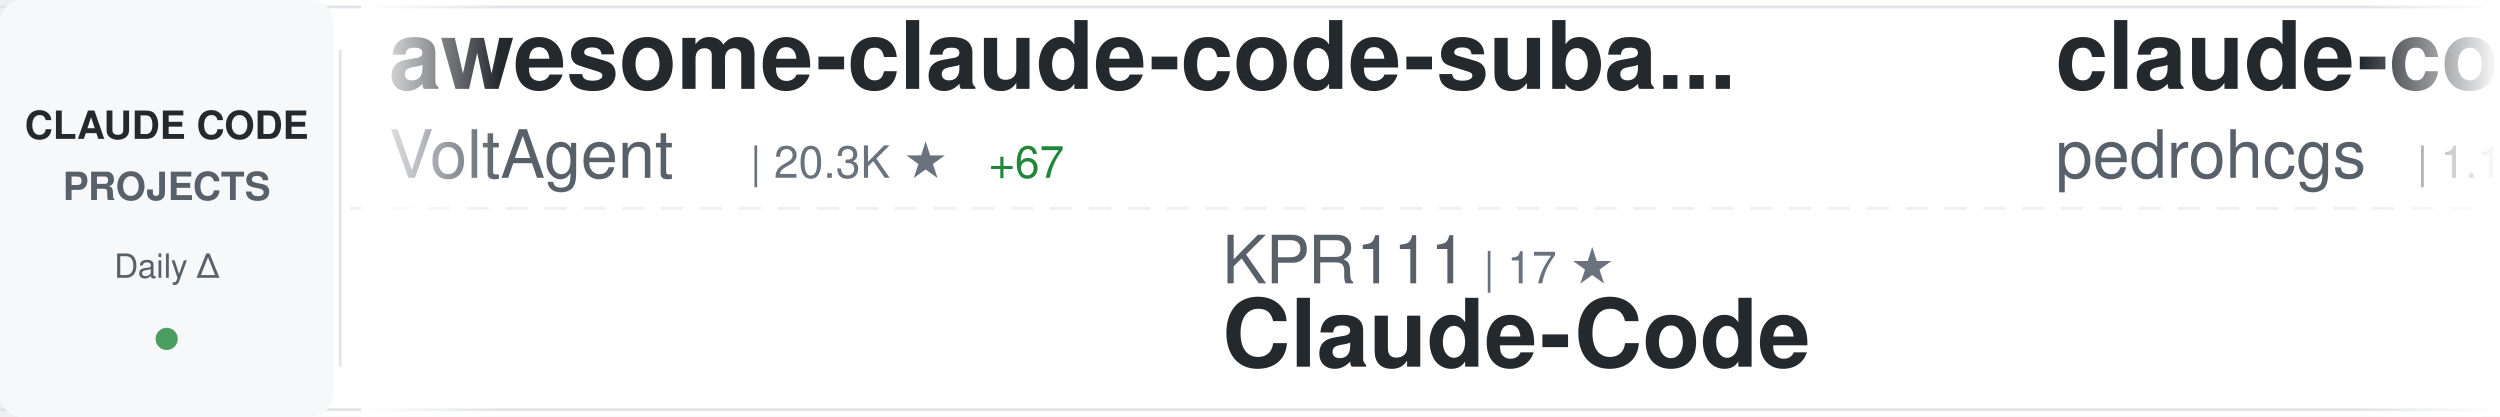
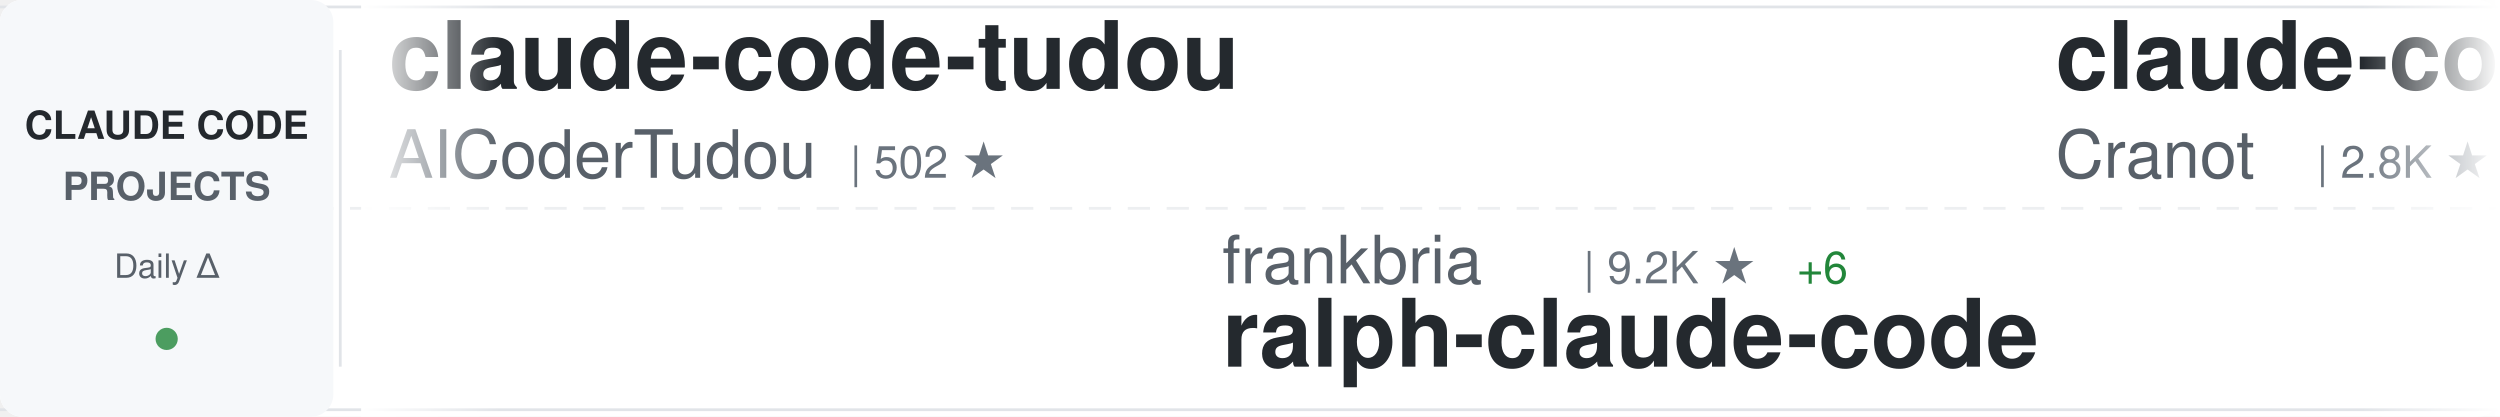
<svg xmlns="http://www.w3.org/2000/svg" width="900" height="150">
  <defs>
    <linearGradient id="awesomeLeftFade" x1="0%" y1="0%" x2="100%" y2="0%">
      <stop offset="0%" style="stop-color:#ffffff;stop-opacity:1" />
      <stop offset="100%" style="stop-color:#ffffff;stop-opacity:0" />
    </linearGradient>
    <linearGradient id="awesomeRightFade" x1="0%" y1="0%" x2="100%" y2="0%">
      <stop offset="0%" style="stop-color:#ffffff;stop-opacity:0" />
      <stop offset="100%" style="stop-color:#ffffff;stop-opacity:1" />
    </linearGradient>
  </defs>
  <rect width="900" height="150" fill="#ffffff" rx="8" />
  <rect x="0" y="2" width="900" height="1" fill="#e1e4e8" />
  <rect x="0" y="147" width="900" height="1" fill="#e1e4e8" />
  <line x1="0" y1="75" x2="900" y2="75" stroke="#e1e4e8" stroke-width="1" stroke-dasharray="8 6" opacity="0.6" />
  <rect x="0" y="0" width="120" height="150" fill="#f6f8fa" rx="8" />
  <text x="60" y="50" font-family="-apple-system, BlinkMacSystemFont, 'Segoe UI', Helvetica, Arial, sans-serif" font-size="14" font-weight="600" fill="#24292e" text-anchor="middle">CLAUDE CODE</text>
  <text x="60" y="72" font-family="-apple-system, BlinkMacSystemFont, 'Segoe UI', Helvetica, Arial, sans-serif" font-size="14" font-weight="600" fill="#586069" text-anchor="middle">PROJECTS</text>
  <text x="60" y="100" font-family="-apple-system, BlinkMacSystemFont, 'Segoe UI', Helvetica, Arial, sans-serif" font-size="12" font-weight="500" fill="#586069" text-anchor="middle">Daily Δ</text>
  <circle cx="60" cy="122" r="4" fill="#22863a" opacity="0.8" />
  <rect x="122" y="18" width="1" height="114" fill="#e1e4e8" />
  <clipPath id="awesomeTickerClip">
    <rect x="130" y="0" width="770" height="150" />
  </clipPath>
  <g clip-path="url(#awesomeTickerClip)">
    <g id="awesomeTickerItems">
      <animateTransform attributeName="transform" attributeType="XML" type="translate" from="0 0" to="-3000 0" dur="54s" repeatCount="indefinite" />
      <g transform="translate(0, 0)">
-         <text x="140" y="32" font-family="-apple-system, BlinkMacSystemFont, 'Segoe UI', Helvetica, Arial, sans-serif" font-size="34" font-weight="600" fill="#24292e">awesome-claude-code-suba...</text>
-         <text x="140" y="64" font-family="-apple-system, BlinkMacSystemFont, 'Segoe UI', Helvetica, Arial, sans-serif" font-size="24" font-weight="400" fill="#586069">VoltAgent</text>
-         <text x="270" y="64" font-family="-apple-system, BlinkMacSystemFont, 'Segoe UI', Helvetica, Arial, sans-serif" font-size="16" font-weight="500" fill="#6a737d">| 20.3K ★</text>
-         <text x="356" y="64" font-family="-apple-system, BlinkMacSystemFont, 'Segoe UI', Helvetica, Arial, sans-serif" font-size="16" font-weight="500" fill="#22863a"> +67</text>
+         <text x="140" y="32" font-family="-apple-system, BlinkMacSystemFont, 'Segoe UI', Helvetica, Arial, sans-serif" font-size="34" font-weight="600" fill="#24292e">claude-code-tudou</text>
+         <text x="140" y="64" font-family="-apple-system, BlinkMacSystemFont, 'Segoe UI', Helvetica, Arial, sans-serif" font-size="24" font-weight="400" fill="#586069">AICoderTudou</text>
+         <text x="306" y="64" font-family="-apple-system, BlinkMacSystemFont, 'Segoe UI', Helvetica, Arial, sans-serif" font-size="16" font-weight="500" fill="#6a737d">| 502 ★</text>
      </g>
      <g transform="translate(300, 0)">
-         <text x="140" y="102" font-family="-apple-system, BlinkMacSystemFont, 'Segoe UI', Helvetica, Arial, sans-serif" font-size="24" font-weight="400" fill="#586069">KPR111</text>
-         <text x="234" y="102" font-family="-apple-system, BlinkMacSystemFont, 'Segoe UI', Helvetica, Arial, sans-serif" font-size="16" font-weight="500" fill="#6a737d">| 17 ★</text>
-         <text x="140" y="132" font-family="-apple-system, BlinkMacSystemFont, 'Segoe UI', Helvetica, Arial, sans-serif" font-size="34" font-weight="600" fill="#24292e">Claude-Code</text>
-       </g>
-       <g transform="translate(600, 0)">
-         <text x="140" y="32" font-family="-apple-system, BlinkMacSystemFont, 'Segoe UI', Helvetica, Arial, sans-serif" font-size="34" font-weight="600" fill="#24292e">claude-code-my-workflow</text>
-         <text x="140" y="64" font-family="-apple-system, BlinkMacSystemFont, 'Segoe UI', Helvetica, Arial, sans-serif" font-size="24" font-weight="400" fill="#586069">pedrohcgs</text>
-         <text x="270" y="64" font-family="-apple-system, BlinkMacSystemFont, 'Segoe UI', Helvetica, Arial, sans-serif" font-size="16" font-weight="500" fill="#6a737d">| 1.1K ★</text>
-         <text x="347" y="64" font-family="-apple-system, BlinkMacSystemFont, 'Segoe UI', Helvetica, Arial, sans-serif" font-size="16" font-weight="500" fill="#22863a"> +7</text>
-       </g>
-       <g transform="translate(900, 0)">
-         <text x="140" y="102" font-family="-apple-system, BlinkMacSystemFont, 'Segoe UI', Helvetica, Arial, sans-serif" font-size="24" font-weight="400" fill="#586069">farion1231</text>
-         <text x="282" y="102" font-family="-apple-system, BlinkMacSystemFont, 'Segoe UI', Helvetica, Arial, sans-serif" font-size="16" font-weight="500" fill="#6a737d">| 77.3K ★</text>
-         <text x="368" y="102" font-family="-apple-system, BlinkMacSystemFont, 'Segoe UI', Helvetica, Arial, sans-serif" font-size="16" font-weight="500" fill="#22863a"> +873</text>
-         <text x="140" y="132" font-family="-apple-system, BlinkMacSystemFont, 'Segoe UI', Helvetica, Arial, sans-serif" font-size="34" font-weight="600" fill="#24292e">cc-switch</text>
-       </g>
-       <g transform="translate(1200, 0)">
-         <text x="140" y="32" font-family="-apple-system, BlinkMacSystemFont, 'Segoe UI', Helvetica, Arial, sans-serif" font-size="34" font-weight="600" fill="#24292e">claude-code-hooks-master...</text>
-         <text x="140" y="64" font-family="-apple-system, BlinkMacSystemFont, 'Segoe UI', Helvetica, Arial, sans-serif" font-size="24" font-weight="400" fill="#586069">disler</text>
-         <text x="234" y="64" font-family="-apple-system, BlinkMacSystemFont, 'Segoe UI', Helvetica, Arial, sans-serif" font-size="16" font-weight="500" fill="#6a737d">| 3.7K ★</text>
-         <text x="311" y="64" font-family="-apple-system, BlinkMacSystemFont, 'Segoe UI', Helvetica, Arial, sans-serif" font-size="16" font-weight="500" fill="#22863a"> +2</text>
-       </g>
-       <g transform="translate(1500, 0)">
-         <text x="140" y="102" font-family="-apple-system, BlinkMacSystemFont, 'Segoe UI', Helvetica, Arial, sans-serif" font-size="24" font-weight="400" fill="#586069">Yeachan-Heo</text>
-         <text x="294" y="102" font-family="-apple-system, BlinkMacSystemFont, 'Segoe UI', Helvetica, Arial, sans-serif" font-size="16" font-weight="500" fill="#6a737d">| 34.5K ★</text>
-         <text x="380" y="102" font-family="-apple-system, BlinkMacSystemFont, 'Segoe UI', Helvetica, Arial, sans-serif" font-size="16" font-weight="500" fill="#22863a"> +97</text>
-         <text x="140" y="132" font-family="-apple-system, BlinkMacSystemFont, 'Segoe UI', Helvetica, Arial, sans-serif" font-size="34" font-weight="600" fill="#24292e">oh-my-claudecode</text>
-       </g>
-       <g transform="translate(1800, 0)">
-         <text x="140" y="32" font-family="-apple-system, BlinkMacSystemFont, 'Segoe UI', Helvetica, Arial, sans-serif" font-size="34" font-weight="600" fill="#24292e">ClaudeCode</text>
-         <text x="140" y="64" font-family="-apple-system, BlinkMacSystemFont, 'Segoe UI', Helvetica, Arial, sans-serif" font-size="24" font-weight="400" fill="#586069">guanshan</text>
-         <text x="258" y="64" font-family="-apple-system, BlinkMacSystemFont, 'Segoe UI', Helvetica, Arial, sans-serif" font-size="16" font-weight="500" fill="#6a737d">| 59 ★</text>
-       </g>
-       <g transform="translate(2100, 0)">
        <text x="140" y="102" font-family="-apple-system, BlinkMacSystemFont, 'Segoe UI', Helvetica, Arial, sans-serif" font-size="24" font-weight="400" fill="#586069">frankbria</text>
        <text x="270" y="102" font-family="-apple-system, BlinkMacSystemFont, 'Segoe UI', Helvetica, Arial, sans-serif" font-size="16" font-weight="500" fill="#6a737d">| 9.2K ★</text>
        <text x="347" y="102" font-family="-apple-system, BlinkMacSystemFont, 'Segoe UI', Helvetica, Arial, sans-serif" font-size="16" font-weight="500" fill="#22863a"> +6</text>
        <text x="140" y="132" font-family="-apple-system, BlinkMacSystemFont, 'Segoe UI', Helvetica, Arial, sans-serif" font-size="34" font-weight="600" fill="#24292e">ralph-claude-code</text>
      </g>
+       <g transform="translate(600, 0)">
+         <text x="140" y="32" font-family="-apple-system, BlinkMacSystemFont, 'Segoe UI', Helvetica, Arial, sans-serif" font-size="34" font-weight="600" fill="#24292e">claude-code-guide</text>
+         <text x="140" y="64" font-family="-apple-system, BlinkMacSystemFont, 'Segoe UI', Helvetica, Arial, sans-serif" font-size="24" font-weight="400" fill="#586069">Cranot</text>
+         <text x="234" y="64" font-family="-apple-system, BlinkMacSystemFont, 'Segoe UI', Helvetica, Arial, sans-serif" font-size="16" font-weight="500" fill="#6a737d">| 2.8K ★</text>
+         <text x="311" y="64" font-family="-apple-system, BlinkMacSystemFont, 'Segoe UI', Helvetica, Arial, sans-serif" font-size="16" font-weight="500" fill="#22863a"> +4</text>
+       </g>
+       <g transform="translate(900, 0)">
+         <text x="140" y="102" font-family="-apple-system, BlinkMacSystemFont, 'Segoe UI', Helvetica, Arial, sans-serif" font-size="24" font-weight="400" fill="#586069">hangsman</text>
+         <text x="258" y="102" font-family="-apple-system, BlinkMacSystemFont, 'Segoe UI', Helvetica, Arial, sans-serif" font-size="16" font-weight="500" fill="#6a737d">| 780 ★</text>
+         <text x="140" y="132" font-family="-apple-system, BlinkMacSystemFont, 'Segoe UI', Helvetica, Arial, sans-serif" font-size="34" font-weight="600" fill="#24292e">claude-code-source</text>
+       </g>
+       <g transform="translate(1200, 0)">
+         <text x="140" y="32" font-family="-apple-system, BlinkMacSystemFont, 'Segoe UI', Helvetica, Arial, sans-serif" font-size="34" font-weight="600" fill="#24292e">sc-claude-code-files</text>
+         <text x="140" y="64" font-family="-apple-system, BlinkMacSystemFont, 'Segoe UI', Helvetica, Arial, sans-serif" font-size="24" font-weight="400" fill="#586069">https-deeplearning-ai</text>
+         <text x="414" y="64" font-family="-apple-system, BlinkMacSystemFont, 'Segoe UI', Helvetica, Arial, sans-serif" font-size="16" font-weight="500" fill="#6a737d">| 514 ★</text>
+       </g>
+       <g transform="translate(1500, 0)">
+         <text x="140" y="102" font-family="-apple-system, BlinkMacSystemFont, 'Segoe UI', Helvetica, Arial, sans-serif" font-size="24" font-weight="400" fill="#586069">anthropics</text>
+         <text x="282" y="102" font-family="-apple-system, BlinkMacSystemFont, 'Segoe UI', Helvetica, Arial, sans-serif" font-size="16" font-weight="500" fill="#6a737d">| 4.7K ★</text>
+         <text x="359" y="102" font-family="-apple-system, BlinkMacSystemFont, 'Segoe UI', Helvetica, Arial, sans-serif" font-size="16" font-weight="500" fill="#22863a"> +10</text>
+         <text x="140" y="132" font-family="-apple-system, BlinkMacSystemFont, 'Segoe UI', Helvetica, Arial, sans-serif" font-size="34" font-weight="600" fill="#24292e">claude-code-security-rev...</text>
+       </g>
+       <g transform="translate(1800, 0)">
+         <text x="140" y="32" font-family="-apple-system, BlinkMacSystemFont, 'Segoe UI', Helvetica, Arial, sans-serif" font-size="34" font-weight="600" fill="#24292e">Claude-Code</text>
+         <text x="140" y="64" font-family="-apple-system, BlinkMacSystemFont, 'Segoe UI', Helvetica, Arial, sans-serif" font-size="24" font-weight="400" fill="#586069">KPR111</text>
+         <text x="234" y="64" font-family="-apple-system, BlinkMacSystemFont, 'Segoe UI', Helvetica, Arial, sans-serif" font-size="16" font-weight="500" fill="#6a737d">| 17 ★</text>
+       </g>
+       <g transform="translate(2100, 0)">
+         <text x="140" y="102" font-family="-apple-system, BlinkMacSystemFont, 'Segoe UI', Helvetica, Arial, sans-serif" font-size="24" font-weight="400" fill="#586069">anthropics</text>
+         <text x="282" y="102" font-family="-apple-system, BlinkMacSystemFont, 'Segoe UI', Helvetica, Arial, sans-serif" font-size="16" font-weight="500" fill="#6a737d">| 7.7K ★</text>
+         <text x="359" y="102" font-family="-apple-system, BlinkMacSystemFont, 'Segoe UI', Helvetica, Arial, sans-serif" font-size="16" font-weight="500" fill="#22863a"> +19</text>
+         <text x="140" y="132" font-family="-apple-system, BlinkMacSystemFont, 'Segoe UI', Helvetica, Arial, sans-serif" font-size="34" font-weight="600" fill="#24292e">claude-code-action</text>
+       </g>
      <g transform="translate(2400, 0)">
-         <text x="140" y="32" font-family="-apple-system, BlinkMacSystemFont, 'Segoe UI', Helvetica, Arial, sans-serif" font-size="34" font-weight="600" fill="#24292e">Claude-code</text>
-         <text x="140" y="64" font-family="-apple-system, BlinkMacSystemFont, 'Segoe UI', Helvetica, Arial, sans-serif" font-size="24" font-weight="400" fill="#586069">fazxes</text>
-         <text x="234" y="64" font-family="-apple-system, BlinkMacSystemFont, 'Segoe UI', Helvetica, Arial, sans-serif" font-size="16" font-weight="500" fill="#6a737d">| 217 ★</text>
-         <text x="302" y="64" font-family="-apple-system, BlinkMacSystemFont, 'Segoe UI', Helvetica, Arial, sans-serif" font-size="16" font-weight="500" fill="#22863a"> +1</text>
+         <text x="140" y="32" font-family="-apple-system, BlinkMacSystemFont, 'Segoe UI', Helvetica, Arial, sans-serif" font-size="34" font-weight="600" fill="#24292e">claude_code_src</text>
+         <text x="140" y="64" font-family="-apple-system, BlinkMacSystemFont, 'Segoe UI', Helvetica, Arial, sans-serif" font-size="24" font-weight="400" fill="#586069">ponponon</text>
+         <text x="258" y="64" font-family="-apple-system, BlinkMacSystemFont, 'Segoe UI', Helvetica, Arial, sans-serif" font-size="16" font-weight="500" fill="#6a737d">| 2.2K ★</text>
      </g>
      <g transform="translate(2700, 0)">
-         <text x="140" y="102" font-family="-apple-system, BlinkMacSystemFont, 'Segoe UI', Helvetica, Arial, sans-serif" font-size="24" font-weight="400" fill="#586069">anthropics</text>
-         <text x="282" y="102" font-family="-apple-system, BlinkMacSystemFont, 'Segoe UI', Helvetica, Arial, sans-serif" font-size="16" font-weight="500" fill="#6a737d">| 7.7K ★</text>
-         <text x="359" y="102" font-family="-apple-system, BlinkMacSystemFont, 'Segoe UI', Helvetica, Arial, sans-serif" font-size="16" font-weight="500" fill="#22863a"> +20</text>
-         <text x="140" y="132" font-family="-apple-system, BlinkMacSystemFont, 'Segoe UI', Helvetica, Arial, sans-serif" font-size="34" font-weight="600" fill="#24292e">claude-code-action</text>
+         <text x="140" y="102" font-family="-apple-system, BlinkMacSystemFont, 'Segoe UI', Helvetica, Arial, sans-serif" font-size="24" font-weight="400" fill="#586069">zstmfhy</text>
+         <text x="246" y="102" font-family="-apple-system, BlinkMacSystemFont, 'Segoe UI', Helvetica, Arial, sans-serif" font-size="16" font-weight="500" fill="#6a737d">| 190 ★</text>
+         <text x="140" y="132" font-family="-apple-system, BlinkMacSystemFont, 'Segoe UI', Helvetica, Arial, sans-serif" font-size="34" font-weight="600" fill="#24292e">Claude-code</text>
      </g>
      <g transform="translate(3000, 0)">
-         <text x="140" y="32" font-family="-apple-system, BlinkMacSystemFont, 'Segoe UI', Helvetica, Arial, sans-serif" font-size="34" font-weight="600" fill="#24292e">awesome-claude-code-suba...</text>
-         <text x="140" y="64" font-family="-apple-system, BlinkMacSystemFont, 'Segoe UI', Helvetica, Arial, sans-serif" font-size="24" font-weight="400" fill="#586069">VoltAgent</text>
-         <text x="270" y="64" font-family="-apple-system, BlinkMacSystemFont, 'Segoe UI', Helvetica, Arial, sans-serif" font-size="16" font-weight="500" fill="#6a737d">| 20.3K ★</text>
-         <text x="356" y="64" font-family="-apple-system, BlinkMacSystemFont, 'Segoe UI', Helvetica, Arial, sans-serif" font-size="16" font-weight="500" fill="#22863a"> +67</text>
+         <text x="140" y="32" font-family="-apple-system, BlinkMacSystemFont, 'Segoe UI', Helvetica, Arial, sans-serif" font-size="34" font-weight="600" fill="#24292e">claude-code-tudou</text>
+         <text x="140" y="64" font-family="-apple-system, BlinkMacSystemFont, 'Segoe UI', Helvetica, Arial, sans-serif" font-size="24" font-weight="400" fill="#586069">AICoderTudou</text>
+         <text x="306" y="64" font-family="-apple-system, BlinkMacSystemFont, 'Segoe UI', Helvetica, Arial, sans-serif" font-size="16" font-weight="500" fill="#6a737d">| 502 ★</text>
      </g>
      <g transform="translate(3300, 0)">
-         <text x="140" y="102" font-family="-apple-system, BlinkMacSystemFont, 'Segoe UI', Helvetica, Arial, sans-serif" font-size="24" font-weight="400" fill="#586069">KPR111</text>
-         <text x="234" y="102" font-family="-apple-system, BlinkMacSystemFont, 'Segoe UI', Helvetica, Arial, sans-serif" font-size="16" font-weight="500" fill="#6a737d">| 17 ★</text>
-         <text x="140" y="132" font-family="-apple-system, BlinkMacSystemFont, 'Segoe UI', Helvetica, Arial, sans-serif" font-size="34" font-weight="600" fill="#24292e">Claude-Code</text>
+         <text x="140" y="102" font-family="-apple-system, BlinkMacSystemFont, 'Segoe UI', Helvetica, Arial, sans-serif" font-size="24" font-weight="400" fill="#586069">frankbria</text>
+         <text x="270" y="102" font-family="-apple-system, BlinkMacSystemFont, 'Segoe UI', Helvetica, Arial, sans-serif" font-size="16" font-weight="500" fill="#6a737d">| 9.2K ★</text>
+         <text x="347" y="102" font-family="-apple-system, BlinkMacSystemFont, 'Segoe UI', Helvetica, Arial, sans-serif" font-size="16" font-weight="500" fill="#22863a"> +6</text>
+         <text x="140" y="132" font-family="-apple-system, BlinkMacSystemFont, 'Segoe UI', Helvetica, Arial, sans-serif" font-size="34" font-weight="600" fill="#24292e">ralph-claude-code</text>
      </g>
      <g transform="translate(3600, 0)">
-         <text x="140" y="32" font-family="-apple-system, BlinkMacSystemFont, 'Segoe UI', Helvetica, Arial, sans-serif" font-size="34" font-weight="600" fill="#24292e">claude-code-my-workflow</text>
-         <text x="140" y="64" font-family="-apple-system, BlinkMacSystemFont, 'Segoe UI', Helvetica, Arial, sans-serif" font-size="24" font-weight="400" fill="#586069">pedrohcgs</text>
-         <text x="270" y="64" font-family="-apple-system, BlinkMacSystemFont, 'Segoe UI', Helvetica, Arial, sans-serif" font-size="16" font-weight="500" fill="#6a737d">| 1.1K ★</text>
-         <text x="347" y="64" font-family="-apple-system, BlinkMacSystemFont, 'Segoe UI', Helvetica, Arial, sans-serif" font-size="16" font-weight="500" fill="#22863a"> +7</text>
+         <text x="140" y="32" font-family="-apple-system, BlinkMacSystemFont, 'Segoe UI', Helvetica, Arial, sans-serif" font-size="34" font-weight="600" fill="#24292e">claude-code-guide</text>
+         <text x="140" y="64" font-family="-apple-system, BlinkMacSystemFont, 'Segoe UI', Helvetica, Arial, sans-serif" font-size="24" font-weight="400" fill="#586069">Cranot</text>
+         <text x="234" y="64" font-family="-apple-system, BlinkMacSystemFont, 'Segoe UI', Helvetica, Arial, sans-serif" font-size="16" font-weight="500" fill="#6a737d">| 2.8K ★</text>
+         <text x="311" y="64" font-family="-apple-system, BlinkMacSystemFont, 'Segoe UI', Helvetica, Arial, sans-serif" font-size="16" font-weight="500" fill="#22863a"> +4</text>
      </g>
      <g transform="translate(3900, 0)">
-         <text x="140" y="102" font-family="-apple-system, BlinkMacSystemFont, 'Segoe UI', Helvetica, Arial, sans-serif" font-size="24" font-weight="400" fill="#586069">farion1231</text>
-         <text x="282" y="102" font-family="-apple-system, BlinkMacSystemFont, 'Segoe UI', Helvetica, Arial, sans-serif" font-size="16" font-weight="500" fill="#6a737d">| 77.3K ★</text>
-         <text x="368" y="102" font-family="-apple-system, BlinkMacSystemFont, 'Segoe UI', Helvetica, Arial, sans-serif" font-size="16" font-weight="500" fill="#22863a"> +873</text>
-         <text x="140" y="132" font-family="-apple-system, BlinkMacSystemFont, 'Segoe UI', Helvetica, Arial, sans-serif" font-size="34" font-weight="600" fill="#24292e">cc-switch</text>
+         <text x="140" y="102" font-family="-apple-system, BlinkMacSystemFont, 'Segoe UI', Helvetica, Arial, sans-serif" font-size="24" font-weight="400" fill="#586069">hangsman</text>
+         <text x="258" y="102" font-family="-apple-system, BlinkMacSystemFont, 'Segoe UI', Helvetica, Arial, sans-serif" font-size="16" font-weight="500" fill="#6a737d">| 780 ★</text>
+         <text x="140" y="132" font-family="-apple-system, BlinkMacSystemFont, 'Segoe UI', Helvetica, Arial, sans-serif" font-size="34" font-weight="600" fill="#24292e">claude-code-source</text>
      </g>
    </g>
  </g>
  <rect x="130" y="0" width="50" height="150" fill="url(#awesomeLeftFade)" />
  <rect x="850" y="0" width="50" height="150" fill="url(#awesomeRightFade)" />
</svg>
